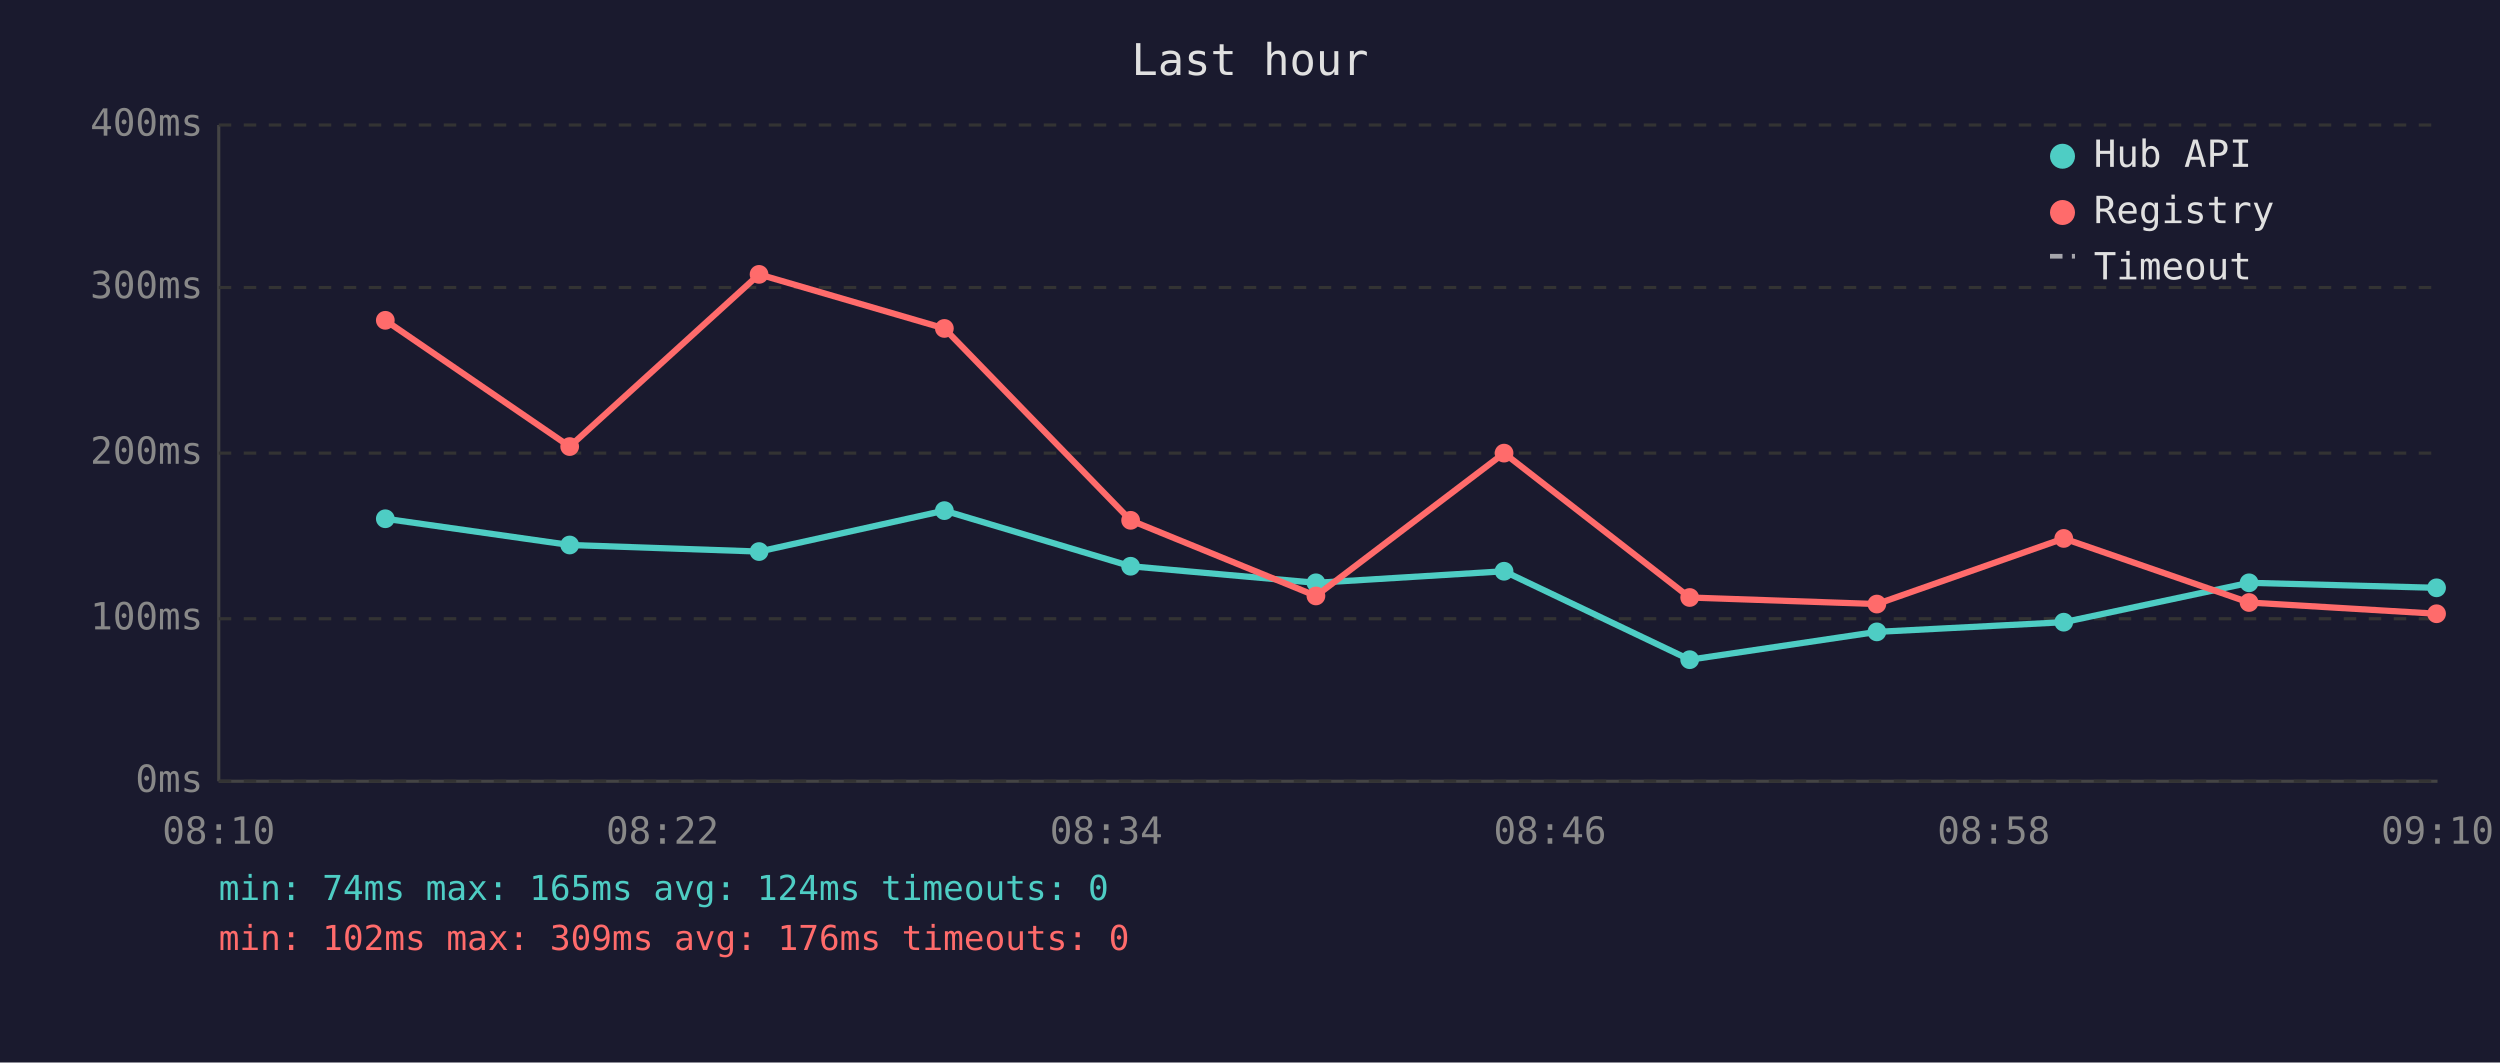
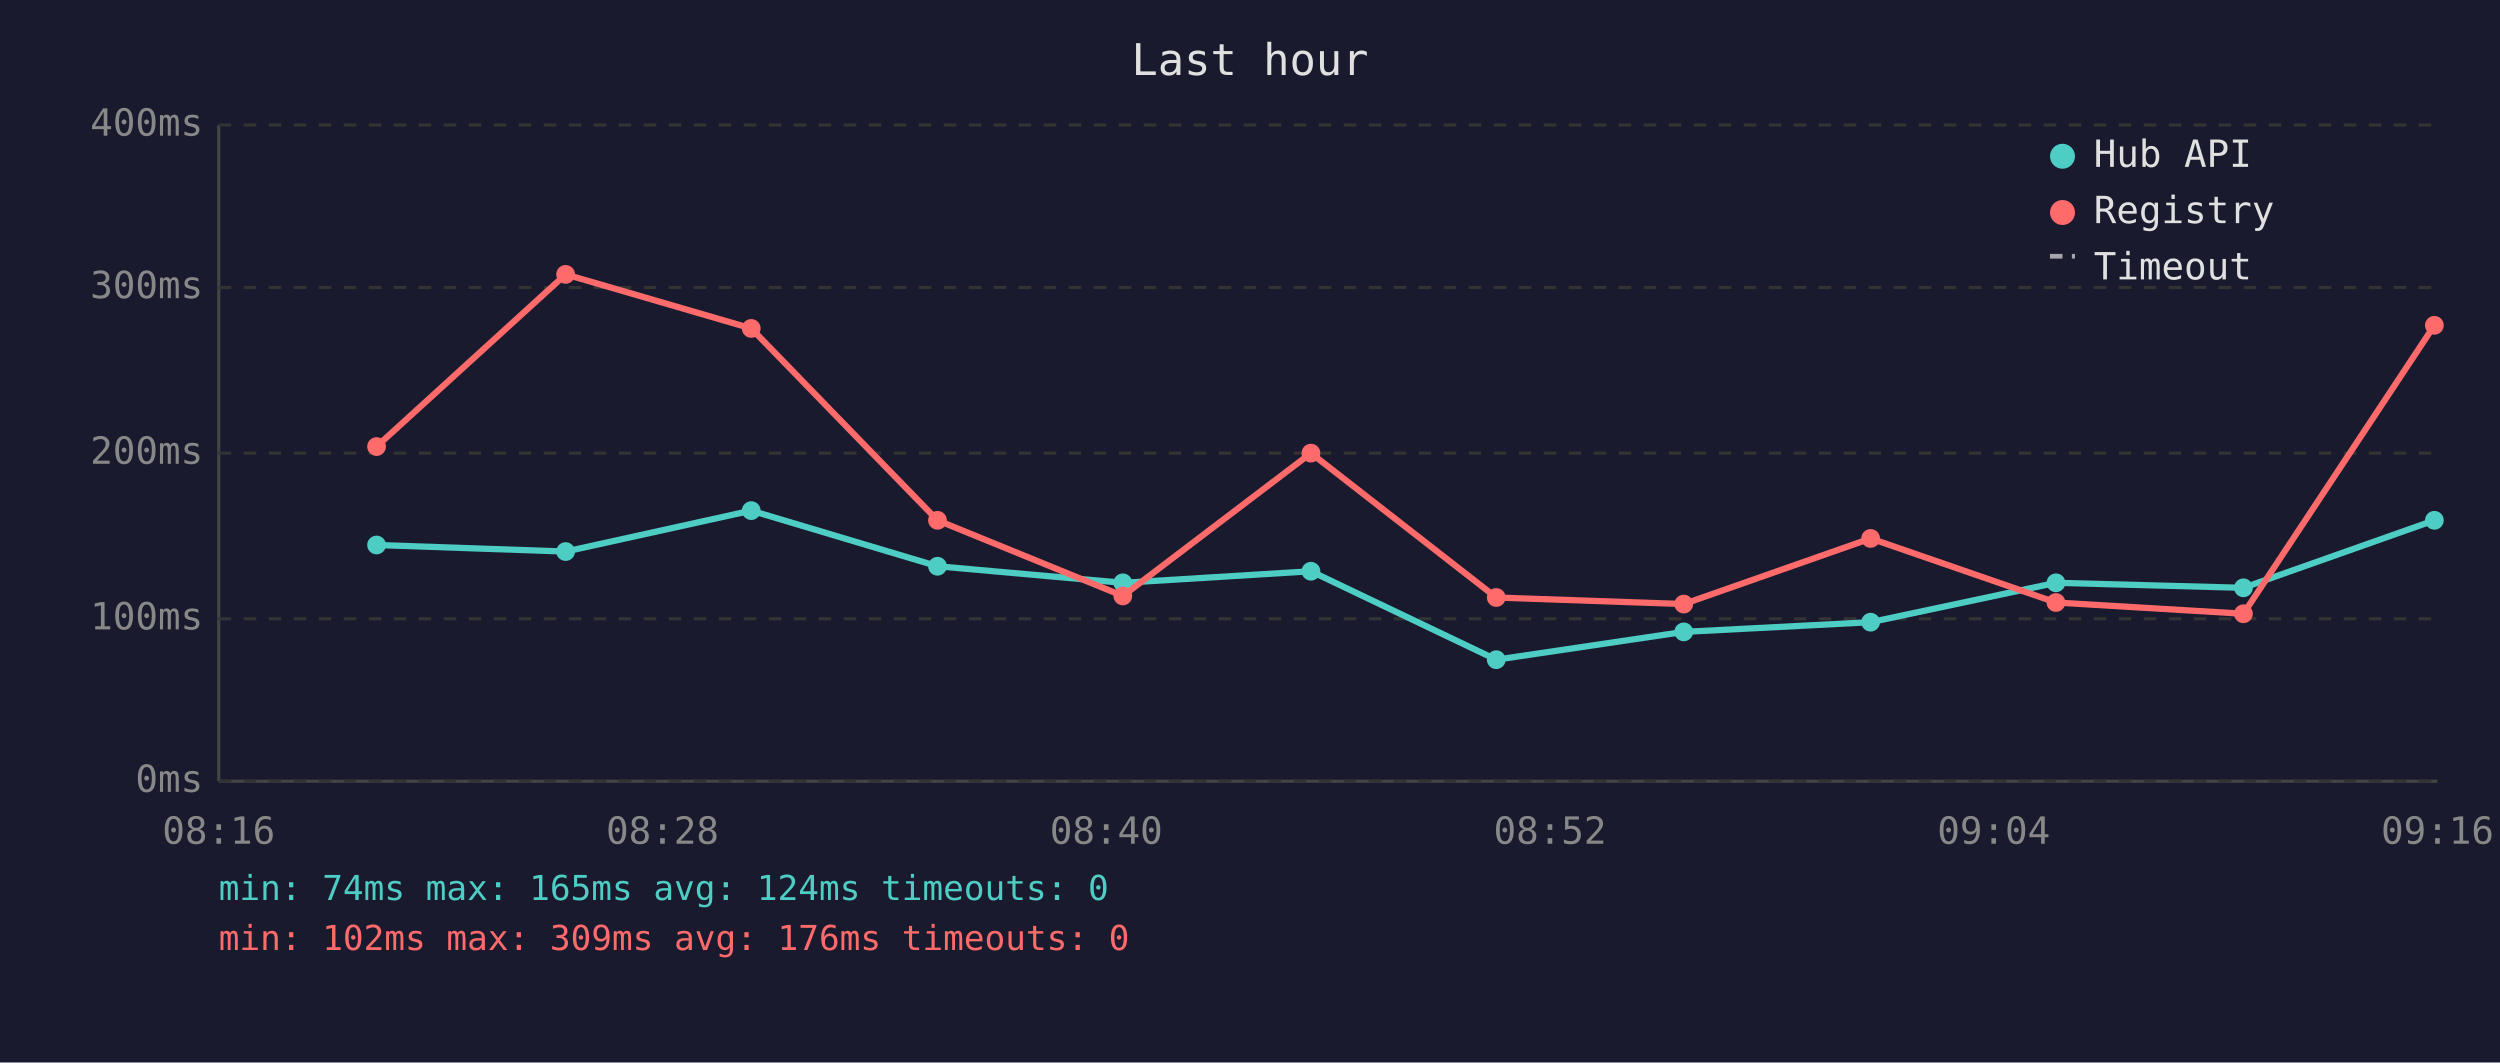
<svg xmlns="http://www.w3.org/2000/svg" viewBox="0 0 800 340" font-family="monospace" font-size="12">
  <rect width="800" height="340" fill="#1a1a2e" />
  <text x="400" y="24" fill="#e0e0e0" font-size="14" text-anchor="middle">Last hour</text>
  <line x1="70" y1="40" x2="70" y2="250" stroke="#444" stroke-width="1" />
  <line x1="70" y1="250" x2="780" y2="250" stroke="#444" stroke-width="1" />
  <line x1="70" y1="250" x2="780" y2="250" stroke="#333" stroke-width="1" stroke-dasharray="4" />
  <text x="65" y="250" fill="#888" text-anchor="end" dominant-baseline="middle">0ms</text>
  <line x1="70" y1="198" x2="780" y2="198" stroke="#333" stroke-width="1" stroke-dasharray="4" />
  <text x="65" y="198" fill="#888" text-anchor="end" dominant-baseline="middle">100ms</text>
  <line x1="70" y1="145" x2="780" y2="145" stroke="#333" stroke-width="1" stroke-dasharray="4" />
  <text x="65" y="145" fill="#888" text-anchor="end" dominant-baseline="middle">200ms</text>
  <line x1="70" y1="92" x2="780" y2="92" stroke="#333" stroke-width="1" stroke-dasharray="4" />
  <text x="65" y="92" fill="#888" text-anchor="end" dominant-baseline="middle">300ms</text>
  <line x1="70" y1="40" x2="780" y2="40" stroke="#333" stroke-width="1" stroke-dasharray="4" />
  <text x="65" y="40" fill="#888" text-anchor="end" dominant-baseline="middle">400ms</text>
-   <text x="70" y="270" fill="#888" text-anchor="middle">08:10</text>
-   <text x="212" y="270" fill="#888" text-anchor="middle">08:22</text>
-   <text x="354" y="270" fill="#888" text-anchor="middle">08:34</text>
-   <text x="496" y="270" fill="#888" text-anchor="middle">08:46</text>
-   <text x="638" y="270" fill="#888" text-anchor="middle">08:58</text>
-   <text x="780" y="270" fill="#888" text-anchor="middle">09:10</text>
-   <polyline points="123.3,166.0 182.3,174.4 242.9,176.5 302.2,163.4 361.8,181.2 421.1,186.5 481.3,182.8 540.7,211.1 600.6,202.2 660.4,199.1 719.7,186.5 779.7,188.1" fill="none" stroke="#4ecdc4" stroke-width="2" opacity="1" />
-   <circle cx="123.3" cy="166.0" r="3" fill="#4ecdc4" />
-   <circle cx="182.3" cy="174.4" r="3" fill="#4ecdc4" />
-   <circle cx="242.9" cy="176.5" r="3" fill="#4ecdc4" />
-   <circle cx="302.2" cy="163.4" r="3" fill="#4ecdc4" />
-   <circle cx="361.8" cy="181.2" r="3" fill="#4ecdc4" />
-   <circle cx="421.1" cy="186.5" r="3" fill="#4ecdc4" />
-   <circle cx="481.3" cy="182.8" r="3" fill="#4ecdc4" />
-   <circle cx="540.7" cy="211.1" r="3" fill="#4ecdc4" />
-   <circle cx="600.6" cy="202.2" r="3" fill="#4ecdc4" />
-   <circle cx="660.4" cy="199.1" r="3" fill="#4ecdc4" />
-   <circle cx="719.7" cy="186.5" r="3" fill="#4ecdc4" />
-   <circle cx="779.7" cy="188.1" r="3" fill="#4ecdc4" />
-   <polyline points="123.3,102.5 182.3,142.9 242.9,87.8 302.2,105.1 361.8,166.5 421.1,190.7 481.3,145.0 540.7,191.2 600.6,193.3 660.4,172.3 719.7,192.8 779.7,196.4" fill="none" stroke="#ff6b6b" stroke-width="2" opacity="1" />
-   <circle cx="123.3" cy="102.5" r="3" fill="#ff6b6b" />
-   <circle cx="182.3" cy="142.9" r="3" fill="#ff6b6b" />
-   <circle cx="242.9" cy="87.8" r="3" fill="#ff6b6b" />
-   <circle cx="302.2" cy="105.1" r="3" fill="#ff6b6b" />
-   <circle cx="361.8" cy="166.5" r="3" fill="#ff6b6b" />
-   <circle cx="421.1" cy="190.7" r="3" fill="#ff6b6b" />
-   <circle cx="481.3" cy="145.0" r="3" fill="#ff6b6b" />
-   <circle cx="540.7" cy="191.2" r="3" fill="#ff6b6b" />
-   <circle cx="600.6" cy="193.3" r="3" fill="#ff6b6b" />
-   <circle cx="660.4" cy="172.3" r="3" fill="#ff6b6b" />
-   <circle cx="719.7" cy="192.8" r="3" fill="#ff6b6b" />
-   <circle cx="779.7" cy="196.4" r="3" fill="#ff6b6b" />
+   <text x="70" y="270" fill="#888" text-anchor="middle">08:16</text>
+   <text x="212" y="270" fill="#888" text-anchor="middle">08:28</text>
+   <text x="354" y="270" fill="#888" text-anchor="middle">08:40</text>
+   <text x="496" y="270" fill="#888" text-anchor="middle">08:52</text>
+   <text x="638" y="270" fill="#888" text-anchor="middle">09:04</text>
+   <text x="780" y="270" fill="#888" text-anchor="middle">09:16</text>
+   <polyline points="120.5,174.4 181.0,176.5 240.4,163.4 300.0,181.2 359.3,186.5 419.5,182.8 478.8,211.1 538.8,202.2 598.6,199.1 657.9,186.5 717.9,188.1 779.0,166.5" fill="none" stroke="#4ecdc4" stroke-width="2" opacity="1" />
+   <circle cx="120.5" cy="174.4" r="3" fill="#4ecdc4" />
+   <circle cx="181.0" cy="176.5" r="3" fill="#4ecdc4" />
+   <circle cx="240.4" cy="163.4" r="3" fill="#4ecdc4" />
+   <circle cx="300.0" cy="181.2" r="3" fill="#4ecdc4" />
+   <circle cx="359.3" cy="186.5" r="3" fill="#4ecdc4" />
+   <circle cx="419.5" cy="182.8" r="3" fill="#4ecdc4" />
+   <circle cx="478.8" cy="211.1" r="3" fill="#4ecdc4" />
+   <circle cx="538.8" cy="202.2" r="3" fill="#4ecdc4" />
+   <circle cx="598.6" cy="199.1" r="3" fill="#4ecdc4" />
+   <circle cx="657.9" cy="186.5" r="3" fill="#4ecdc4" />
+   <circle cx="717.9" cy="188.1" r="3" fill="#4ecdc4" />
+   <circle cx="779.0" cy="166.5" r="3" fill="#4ecdc4" />
+   <polyline points="120.5,142.9 181.0,87.8 240.4,105.1 300.0,166.5 359.3,190.7 419.5,145.0 478.8,191.2 538.8,193.3 598.6,172.3 657.9,192.8 717.9,196.4 779.0,104.1" fill="none" stroke="#ff6b6b" stroke-width="2" opacity="1" />
+   <circle cx="120.5" cy="142.9" r="3" fill="#ff6b6b" />
+   <circle cx="181.0" cy="87.8" r="3" fill="#ff6b6b" />
+   <circle cx="240.4" cy="105.1" r="3" fill="#ff6b6b" />
+   <circle cx="300.0" cy="166.5" r="3" fill="#ff6b6b" />
+   <circle cx="359.3" cy="190.7" r="3" fill="#ff6b6b" />
+   <circle cx="419.5" cy="145.0" r="3" fill="#ff6b6b" />
+   <circle cx="478.8" cy="191.2" r="3" fill="#ff6b6b" />
+   <circle cx="538.8" cy="193.3" r="3" fill="#ff6b6b" />
+   <circle cx="598.6" cy="172.3" r="3" fill="#ff6b6b" />
+   <circle cx="657.9" cy="192.8" r="3" fill="#ff6b6b" />
+   <circle cx="717.9" cy="196.4" r="3" fill="#ff6b6b" />
+   <circle cx="779.0" cy="104.1" r="3" fill="#ff6b6b" />
  <circle cx="660" cy="50" r="4" fill="#4ecdc4" />
  <text x="670" y="50" fill="#e0e0e0" dominant-baseline="middle">Hub API</text>
  <circle cx="660" cy="68" r="4" fill="#ff6b6b" />
  <text x="670" y="68" fill="#e0e0e0" dominant-baseline="middle">Registry</text>
  <line x1="656" y1="82" x2="664" y2="82" stroke="#e0e0e0" stroke-width="1.5" stroke-dasharray="4,3" opacity="0.7" />
  <text x="670" y="86" fill="#e0e0e0" dominant-baseline="middle">Timeout</text>
  <text x="70" y="288" fill="#4ecdc4" font-size="11">min: 74ms  max: 165ms  avg: 124ms  timeouts: 0</text>
  <text x="70" y="304" fill="#ff6b6b" font-size="11">min: 102ms  max: 309ms  avg: 176ms  timeouts: 0</text>
</svg>
